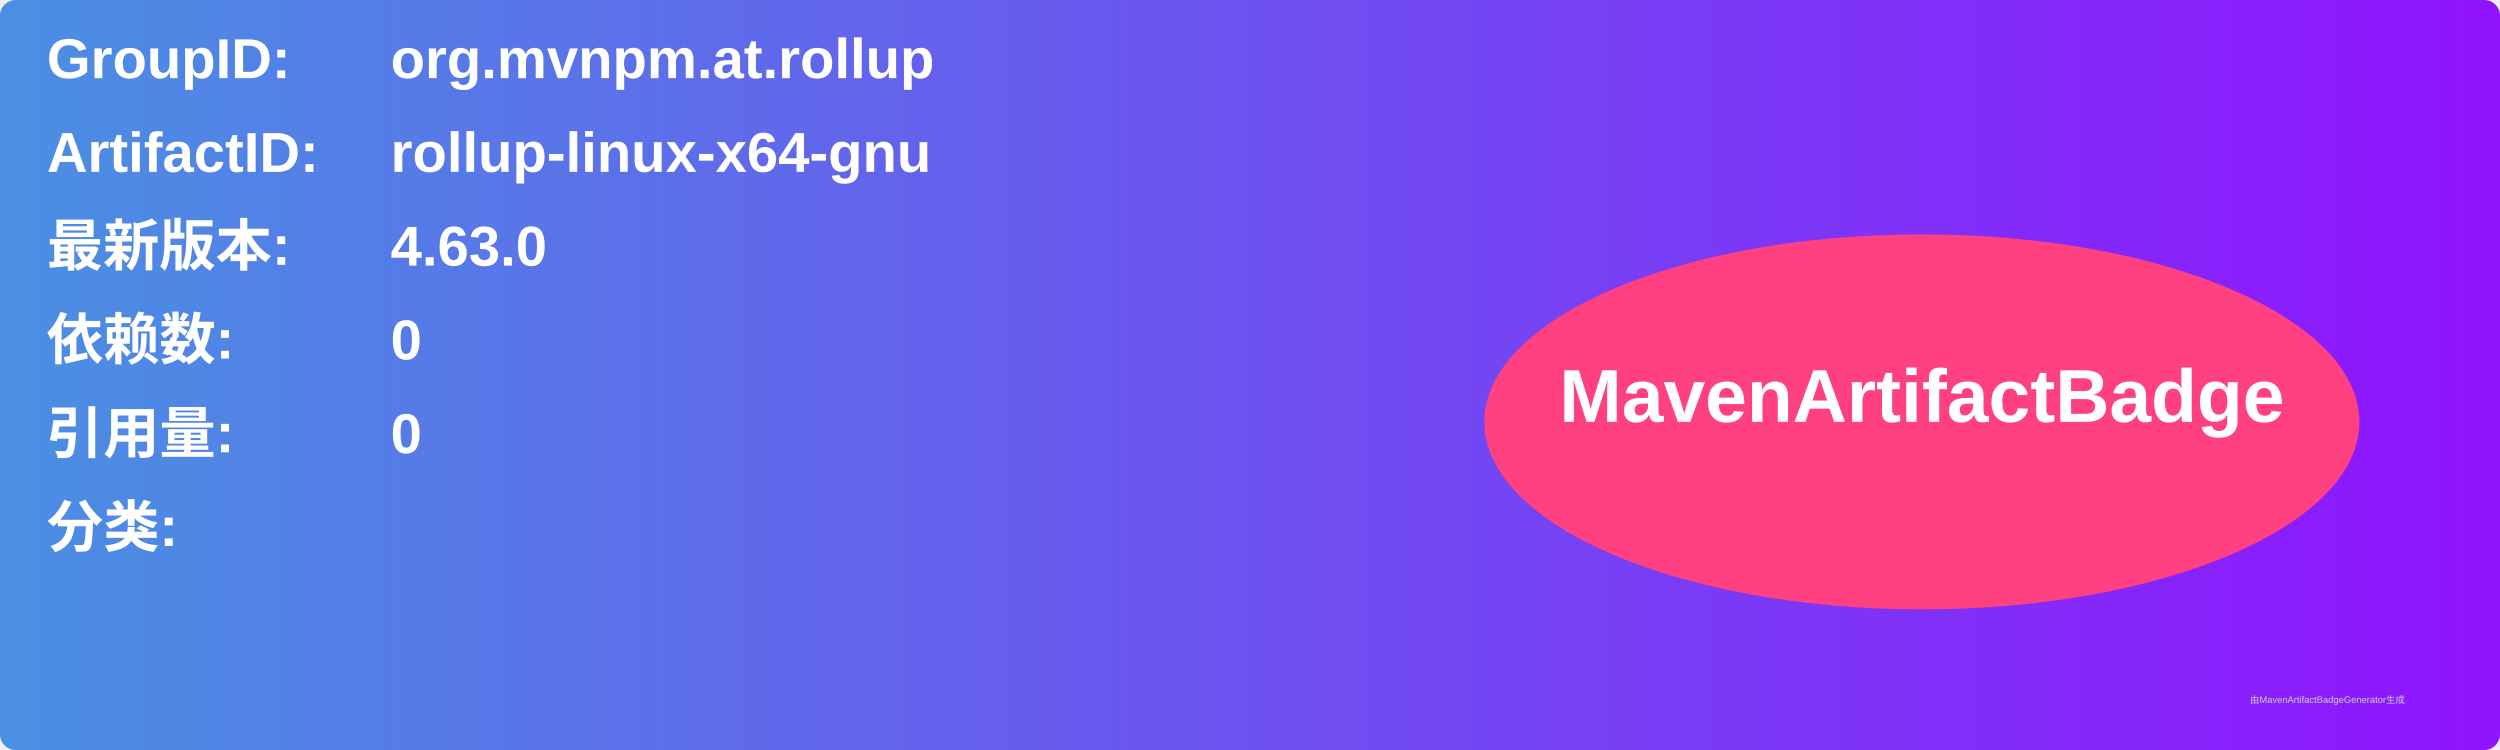
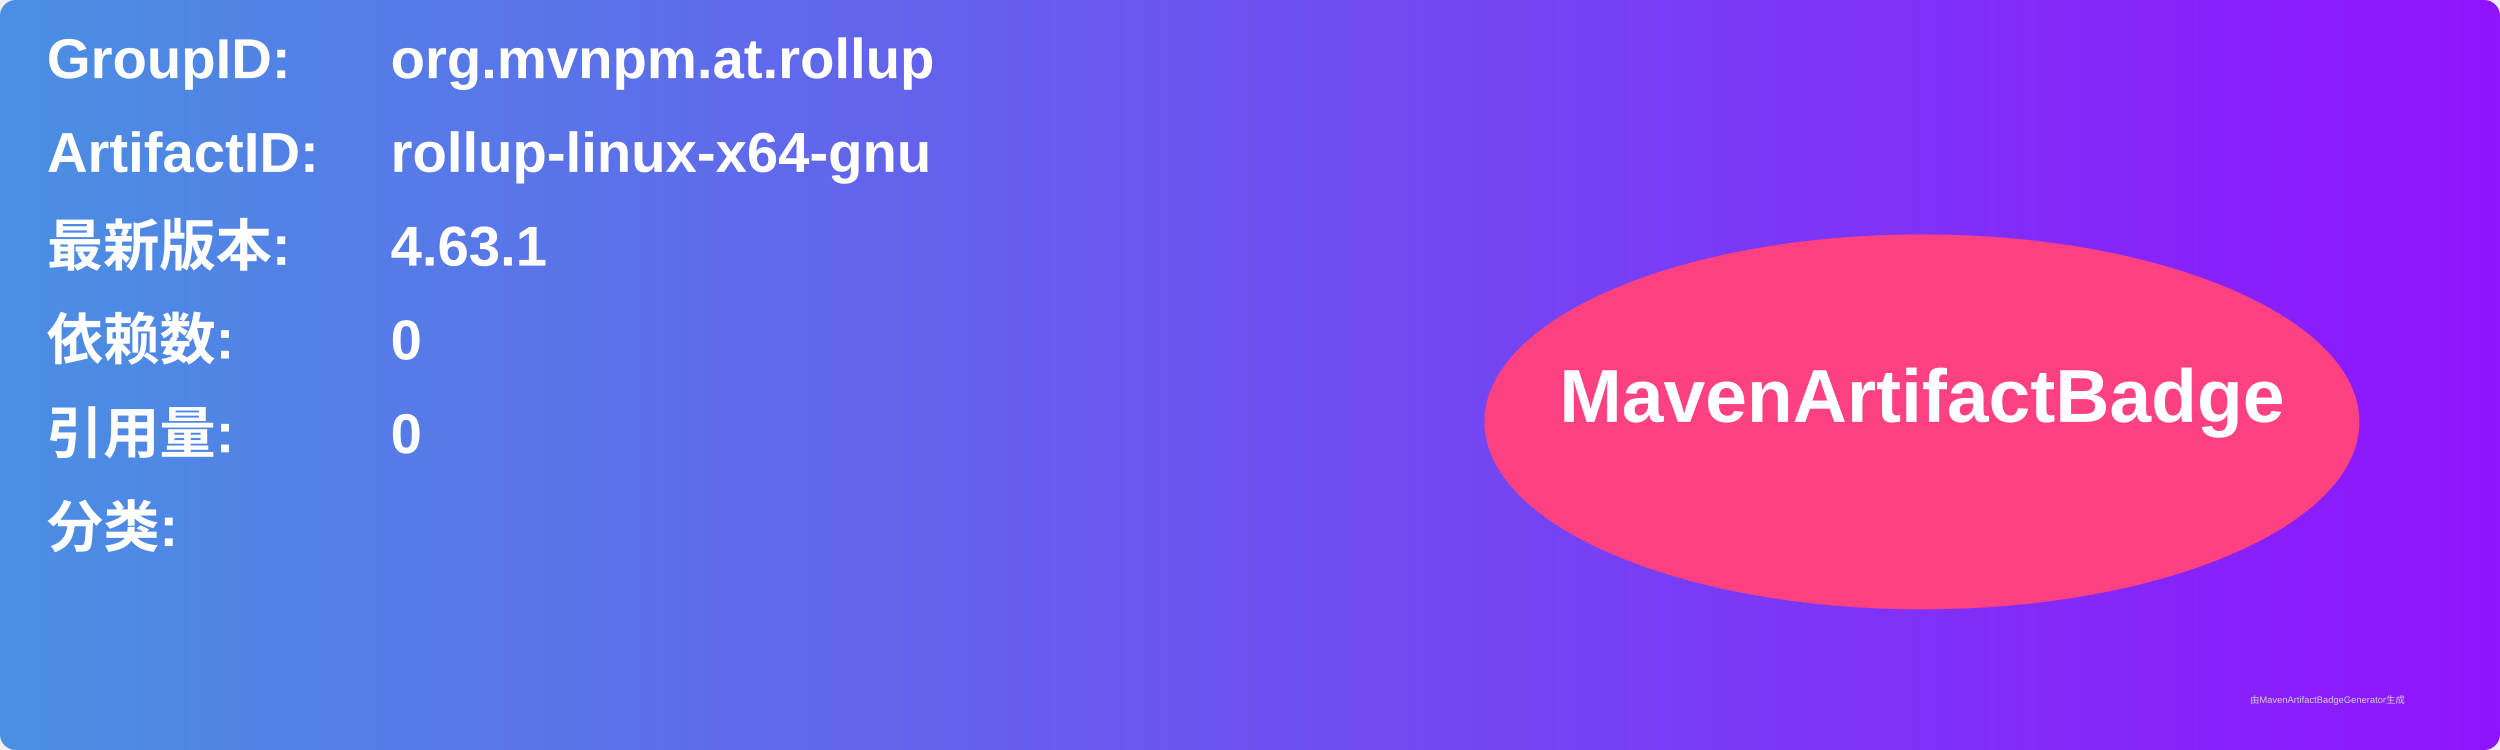
<svg xmlns="http://www.w3.org/2000/svg" width="800" height="240" viewBox="0 0 800 240">
  <linearGradient id="grad" x1="0%" y1="0%" x2="100%" y2="0%">
    <stop offset="0%" stop-color="#4a90e2" />
    <stop offset="100%" stop-color="#9013fe" />
  </linearGradient>
  <rect width="100%" height="100%" rx="5" ry="5" fill="url(#grad)" />
  <g transform="translate(15, 15)">
    <text x="0" y="10" font-family="Arial" font-size="18" fill="white" font-weight="bold" width="260">GroupID:</text>
    <text x="110" y="10" font-family="Arial" font-size="18" fill="white" font-weight="bold" width="460">org.mvnpm.at.rollup</text>
    <text x="0" y="40" font-family="Arial" font-size="18" fill="white" font-weight="bold" width="260">ArtifactID:</text>
    <text x="110" y="40" font-family="Arial" font-size="18" fill="white" font-weight="bold" width="460">rollup-linux-x64-gnu</text>
    <text x="0" y="70" font-family="Arial" font-size="18" fill="white" font-weight="bold">最新版本:</text>
    <text x="110" y="70" font-family="Arial" font-size="18" fill="white" font-weight="bold">
-       <tspan font-weight="bold">4.63.0</tspan>
+       <tspan font-weight="bold">4.63.1</tspan>
    </text>
    <text x="0" y="100" font-family="Arial" font-size="18" fill="white" font-weight="bold">依赖数: </text>
    <text x="110" y="100" font-family="Arial" font-size="18" fill="white">
      <tspan font-weight="bold">0</tspan>
    </text>
    <text x="0" y="130" font-family="Arial" font-size="18" fill="white" font-weight="bold">引用量: </text>
    <text x="110" y="130" font-family="Arial" font-size="18" fill="white">
      <tspan font-weight="bold">0</tspan>
    </text>
    <text x="0" y="160" font-family="Arial" font-size="18" fill="white" font-weight="bold">分类:</text>
    <text x="10" y="190" font-family="Arial" font-size="10" fill="white">
      <tspan font-weight="bold" />
    </text>
    <ellipse cx="600" cy="120" rx="140" ry="60" fill="#ff4081" />
    <text x="600" y="120" text-anchor="middle" font-family="Arial" font-size="24" fill="white" font-weight="bold">MavenArtifactBadge</text>
  </g>
  <text x="720" y="225" font-family="Arial" font-size="3" fill="#d0d0d0">由MavenArtifactBadgeGenerator生成</text>
</svg>
